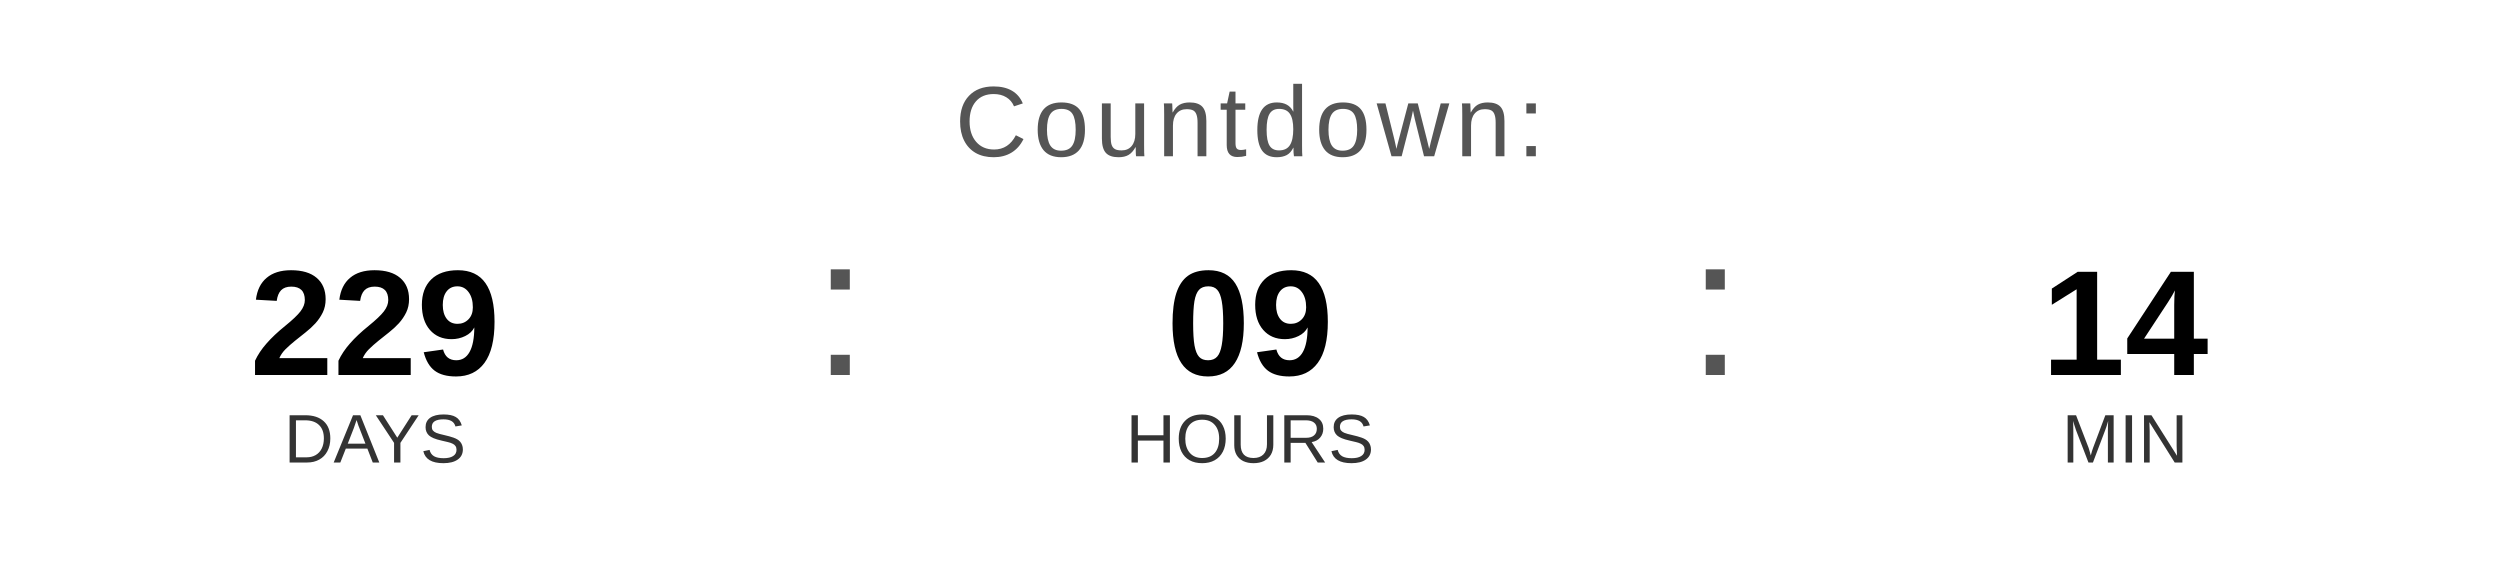
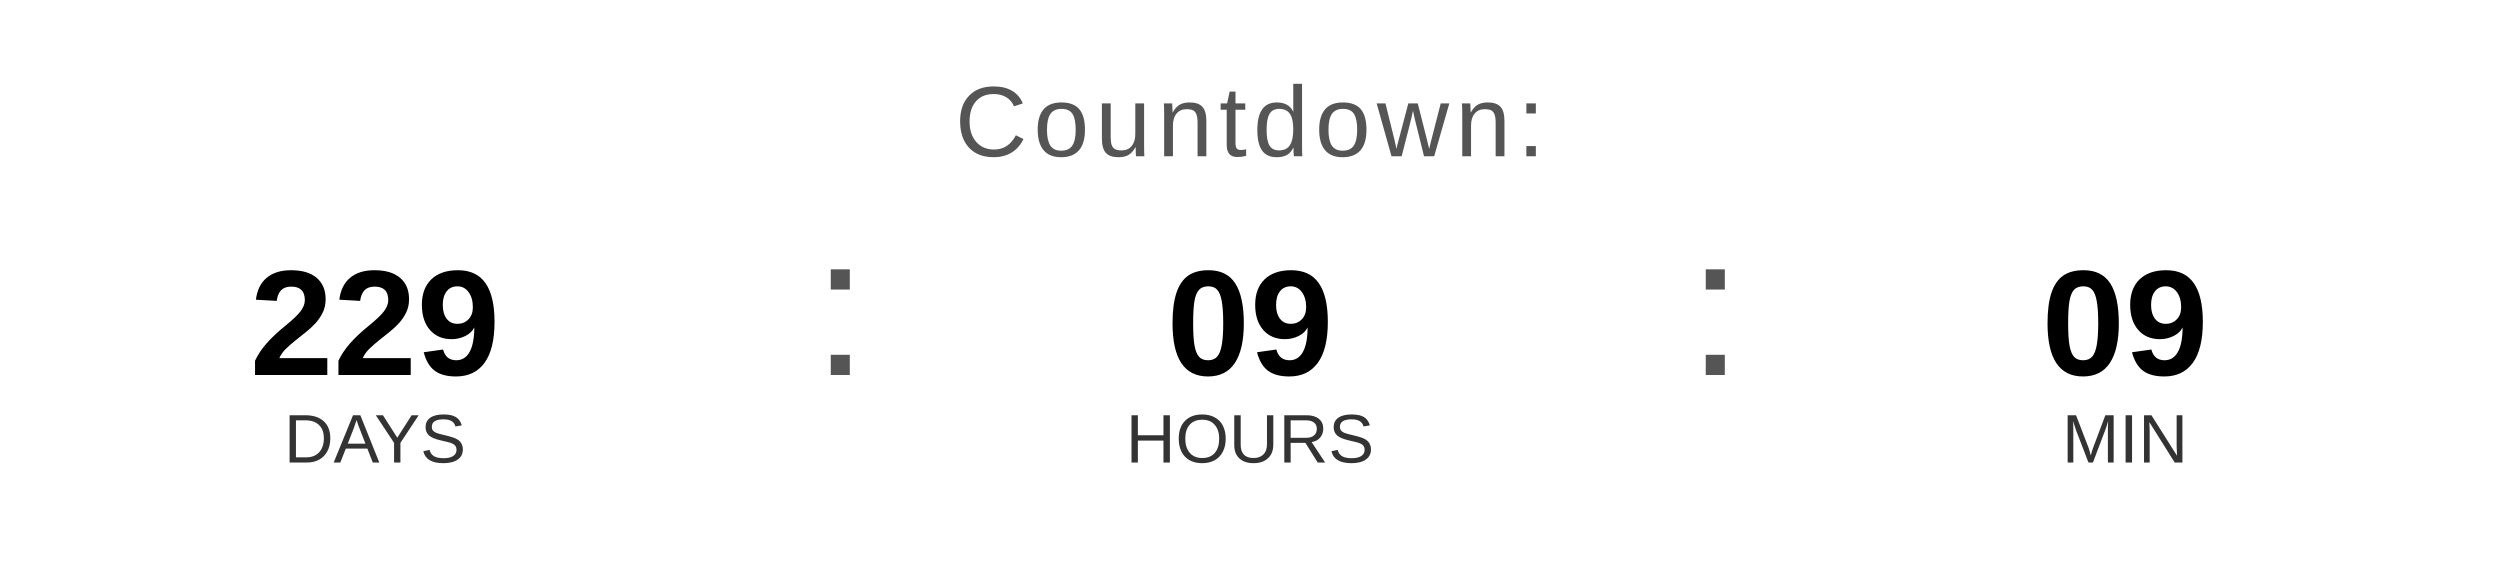
<svg xmlns="http://www.w3.org/2000/svg" width="400" height="90" viewBox="0 0 400 90">
  <text x="200" y="25" font-family="Arial, Helvetica, sans-serif" font-size="16" fill="#555555" text-anchor="middle" letter-spacing="1">
    Countdown:
  </text>
  <text x="60" y="60" font-family="Arial, Helvetica, sans-serif" font-size="24" font-weight="bold" fill="#000000" text-anchor="middle">229</text>
  <text x="60" y="74" font-family="Arial, Helvetica, sans-serif" font-size="11" fill="#333333" text-anchor="middle">DAYS</text>
  <text x="130" y="60" font-family="Arial, sans-serif" font-size="32" fill="#555555">:</text>
  <text x="200" y="60" font-family="Arial, Helvetica, sans-serif" font-size="24" font-weight="bold" fill="#000000" text-anchor="middle">09</text>
  <text x="200" y="74" font-family="Arial, Helvetica, sans-serif" font-size="11" fill="#333333" text-anchor="middle">HOURS</text>
  <text x="270" y="60" font-family="Arial, sans-serif" font-size="32" fill="#555555">:</text>
-   <text x="340" y="60" font-family="Arial, Helvetica, sans-serif" font-size="24" font-weight="bold" fill="#000000" text-anchor="middle">14</text>
+   <text x="340" y="60" font-family="Arial, Helvetica, sans-serif" font-size="24" font-weight="bold" fill="#000000" text-anchor="middle">09</text>
  <text x="340" y="74" font-family="Arial, Helvetica, sans-serif" font-size="11" fill="#333333" text-anchor="middle">MIN</text>
</svg>
